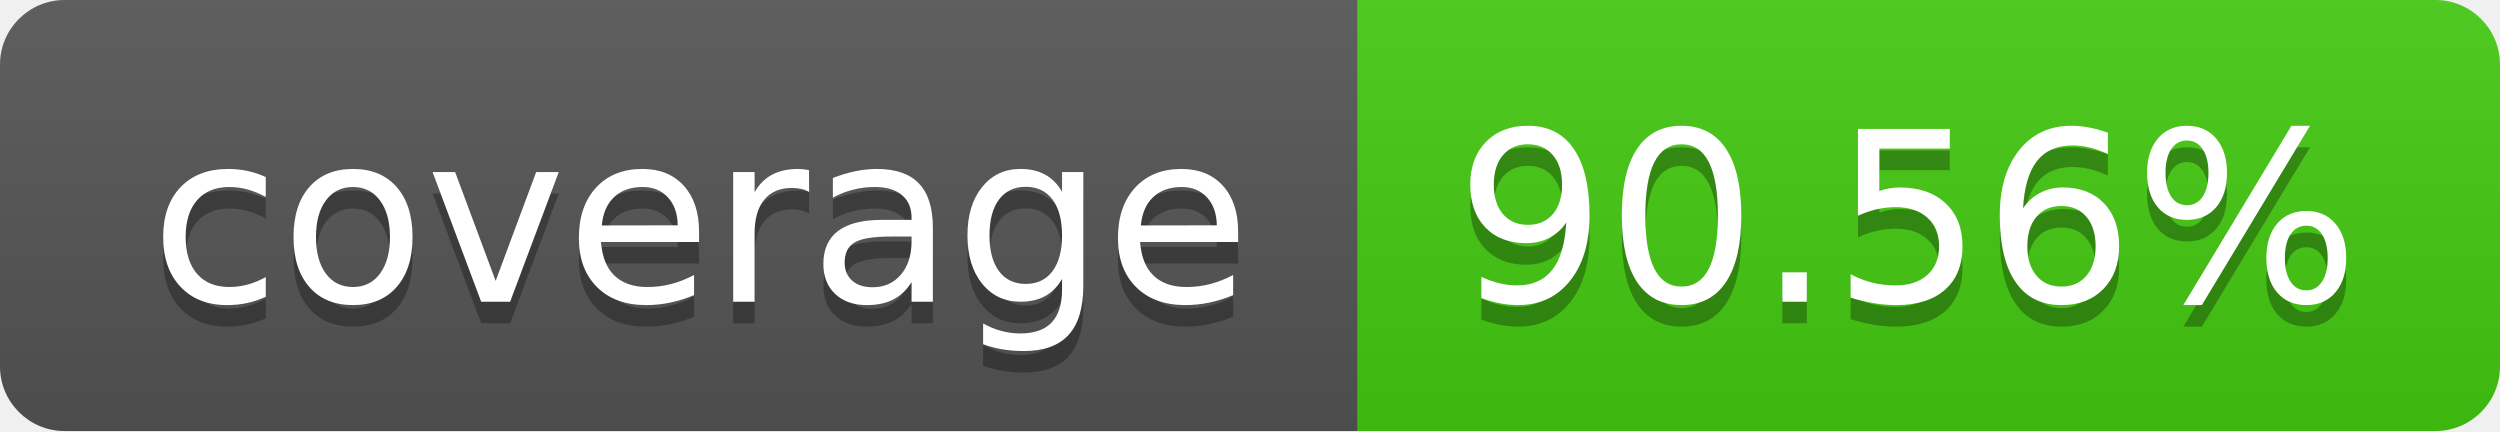
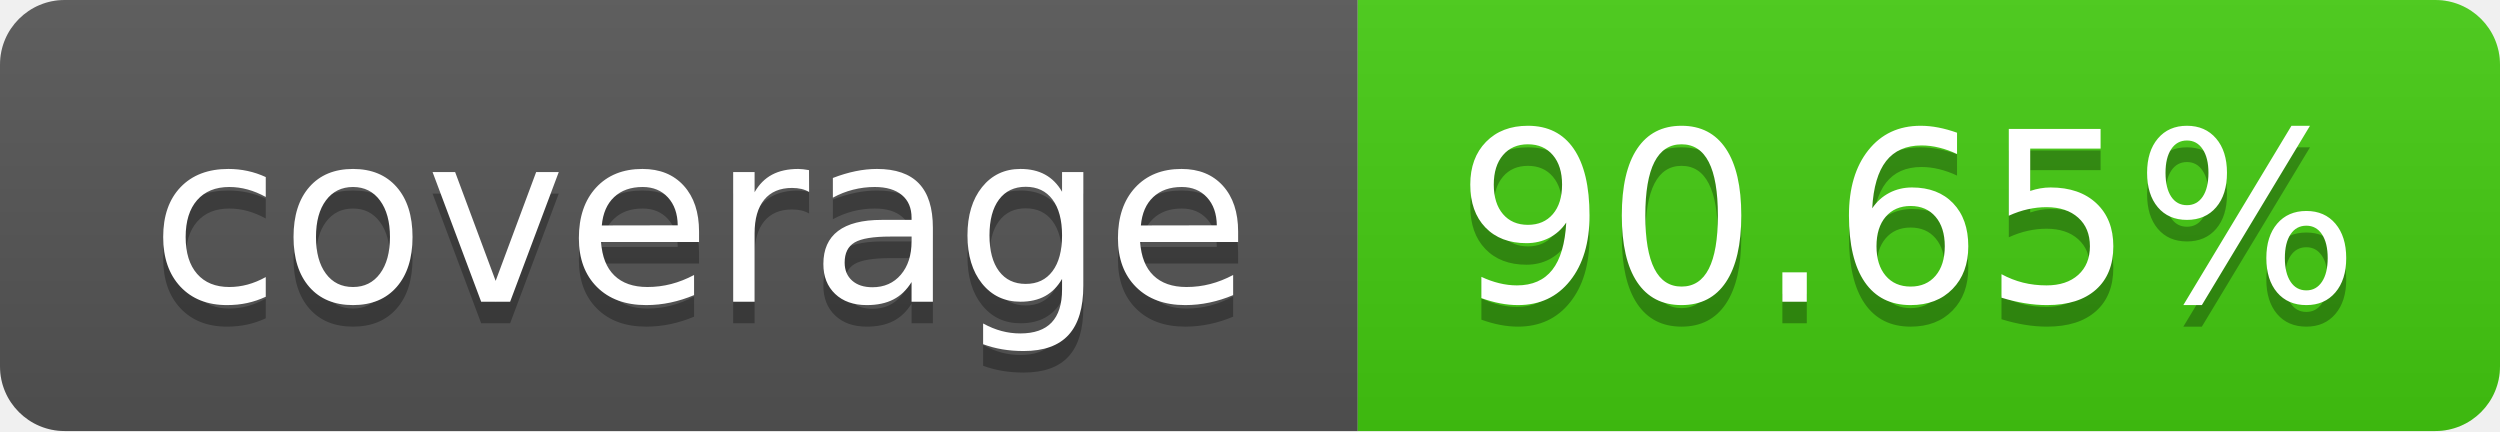
- <svg xmlns="http://www.w3.org/2000/svg" width="116" height="20" role="img" aria-label="coverage: 90.56%">
+ <svg xmlns="http://www.w3.org/2000/svg" width="116" height="20" role="img" aria-label="coverage: 90.65%">
  <linearGradient id="s" x2="0" y2="100%">
    <stop offset="0" stop-color="#bbb" stop-opacity=".1" />
    <stop offset="1" stop-opacity=".1" />
  </linearGradient>
  <clipPath id="r">
    <rect width="116" height="20" rx="3" fill="#fff" />
  </clipPath>
  <g clip-path="url(#r)">
    <rect width="63" height="20" fill="#555" />
    <rect x="63" width="53" height="20" fill="#4c1" />
    <rect width="116" height="20" fill="url(#s)" />
  </g>
  <g fill="#fff" text-anchor="middle" font-family="Verdana,Geneva,DejaVu Sans,sans-serif" text-rendering="geometricPrecision" font-size="110">
    <text aria-hidden="true" x="325" y="150" fill="#010101" fill-opacity=".3" transform="scale(.1)" textLength="530">coverage</text>
    <text x="325" y="140" transform="scale(.1)" fill="#fff" textLength="530">coverage</text>
-     <text aria-hidden="true" x="885" y="150" fill="#010101" fill-opacity=".3" transform="scale(.1)" textLength="430">90.56%</text>
-     <text x="885" y="140" transform="scale(.1)" fill="#fff" textLength="430">90.56%</text>
+     <text aria-hidden="true" x="885" y="150" fill="#010101" fill-opacity=".3" transform="scale(.1)" textLength="430">90.65%</text>
+     <text x="885" y="140" transform="scale(.1)" fill="#fff" textLength="430">90.65%</text>
  </g>
</svg>
